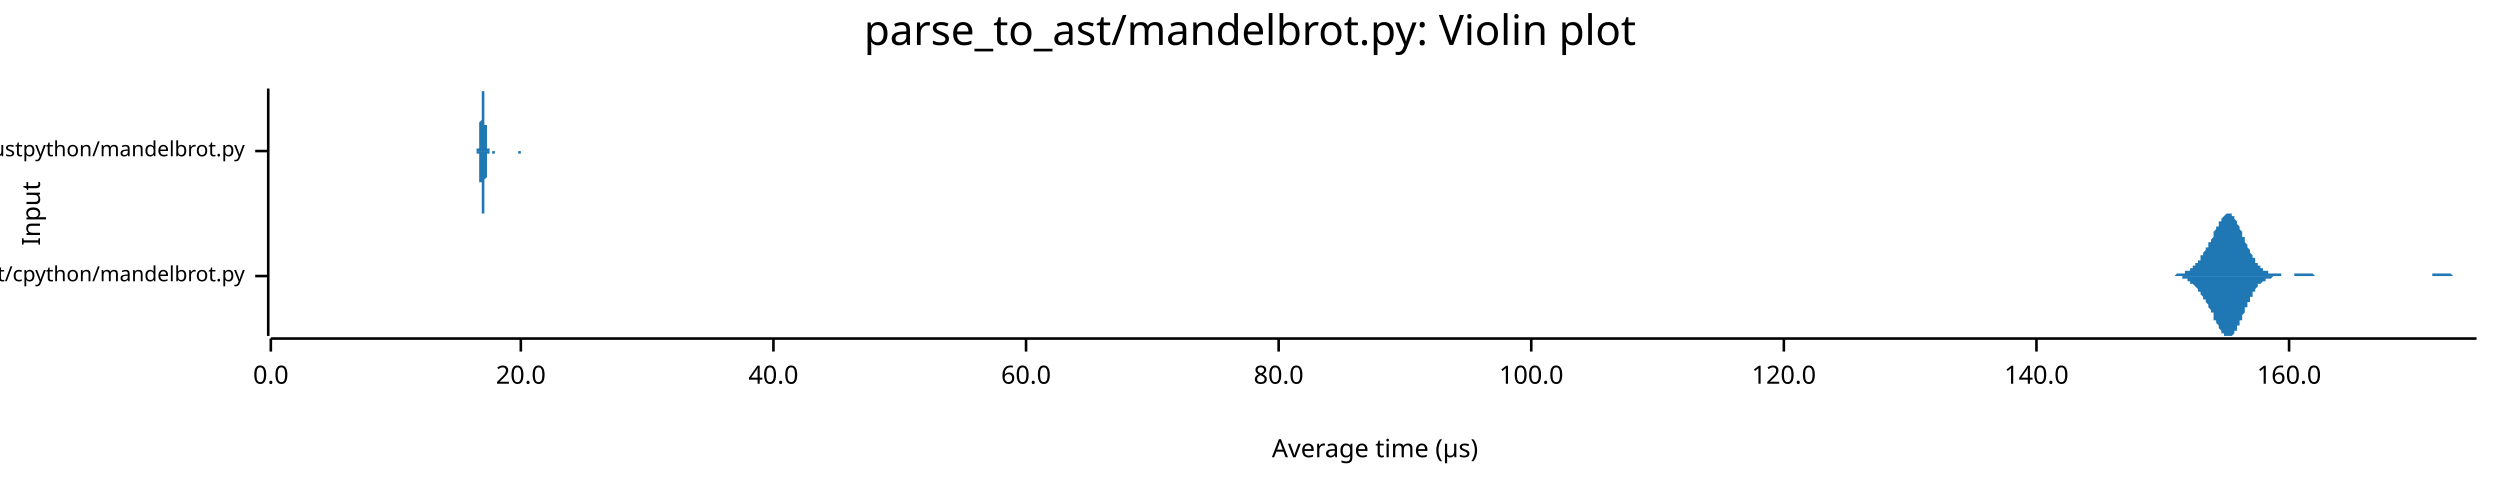
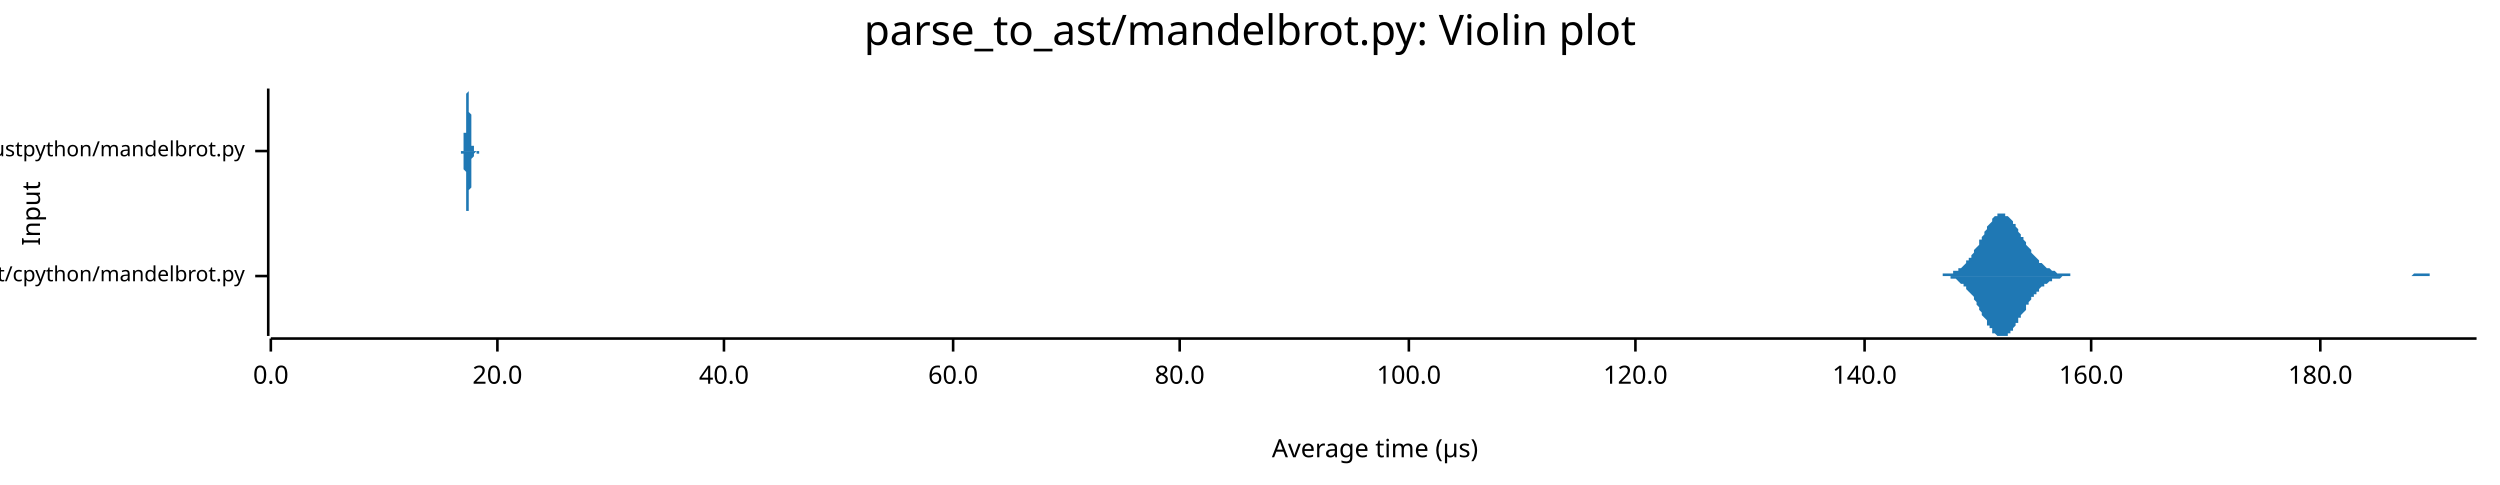
<svg xmlns="http://www.w3.org/2000/svg" width="960" height="186" viewBox="0 0 960 186">
  <text x="480" y="5" dy="0.76em" text-anchor="middle" font-family="sans-serif" font-size="16.129" opacity="1" fill="#000000">
parse_to_ast/mandelbrot.py: Violin plot
</text>
  <text x="8" y="82" dy="0.76em" text-anchor="middle" font-family="sans-serif" font-size="9.677" opacity="1" fill="#000000" transform="rotate(270, 8, 82)">
Input
</text>
  <text x="528" y="178" dy="-0.5ex" text-anchor="middle" font-family="sans-serif" font-size="9.677" opacity="1" fill="#000000">
Average time (µs)
</text>
  <polyline fill="none" opacity="1" stroke="#000000" stroke-width="1" points="103,34 103,129 " />
  <text x="94" y="106" dy="0.5ex" text-anchor="end" font-family="sans-serif" font-size="8.065" opacity="1" fill="#000000">
parse_to_ast/cpython/mandelbrot.py
</text>
  <polyline fill="none" opacity="1" stroke="#000000" stroke-width="1" points="98,106 103,106 " />
  <text x="94" y="58" dy="0.5ex" text-anchor="end" font-family="sans-serif" font-size="8.065" opacity="1" fill="#000000">
parse_to_ast/rustpython/mandelbrot.py
</text>
  <polyline fill="none" opacity="1" stroke="#000000" stroke-width="1" points="98,58 103,58 " />
  <polyline fill="none" opacity="1" stroke="#000000" stroke-width="1" points="104,130 951,130 " />
  <text x="104" y="140" dy="0.76em" text-anchor="middle" font-family="sans-serif" font-size="9.677" opacity="1" fill="#000000">
0.0
</text>
  <polyline fill="none" opacity="1" stroke="#000000" stroke-width="1" points="104,130 104,135 " />
-   <text x="200" y="140" dy="0.76em" text-anchor="middle" font-family="sans-serif" font-size="9.677" opacity="1" fill="#000000">
+   <text x="191" y="140" dy="0.76em" text-anchor="middle" font-family="sans-serif" font-size="9.677" opacity="1" fill="#000000">
20.0
</text>
-   <polyline fill="none" opacity="1" stroke="#000000" stroke-width="1" points="200,130 200,135 " />
-   <text x="297" y="140" dy="0.76em" text-anchor="middle" font-family="sans-serif" font-size="9.677" opacity="1" fill="#000000">
+   <polyline fill="none" opacity="1" stroke="#000000" stroke-width="1" points="191,130 191,135 " />
+   <text x="278" y="140" dy="0.76em" text-anchor="middle" font-family="sans-serif" font-size="9.677" opacity="1" fill="#000000">
40.0
</text>
-   <polyline fill="none" opacity="1" stroke="#000000" stroke-width="1" points="297,130 297,135 " />
-   <text x="394" y="140" dy="0.76em" text-anchor="middle" font-family="sans-serif" font-size="9.677" opacity="1" fill="#000000">
+   <polyline fill="none" opacity="1" stroke="#000000" stroke-width="1" points="278,130 278,135 " />
+   <text x="366" y="140" dy="0.76em" text-anchor="middle" font-family="sans-serif" font-size="9.677" opacity="1" fill="#000000">
60.0
</text>
-   <polyline fill="none" opacity="1" stroke="#000000" stroke-width="1" points="394,130 394,135 " />
-   <text x="491" y="140" dy="0.76em" text-anchor="middle" font-family="sans-serif" font-size="9.677" opacity="1" fill="#000000">
+   <polyline fill="none" opacity="1" stroke="#000000" stroke-width="1" points="366,130 366,135 " />
+   <text x="453" y="140" dy="0.76em" text-anchor="middle" font-family="sans-serif" font-size="9.677" opacity="1" fill="#000000">
80.0
</text>
-   <polyline fill="none" opacity="1" stroke="#000000" stroke-width="1" points="491,130 491,135 " />
-   <text x="588" y="140" dy="0.76em" text-anchor="middle" font-family="sans-serif" font-size="9.677" opacity="1" fill="#000000">
+   <polyline fill="none" opacity="1" stroke="#000000" stroke-width="1" points="453,130 453,135 " />
+   <text x="541" y="140" dy="0.76em" text-anchor="middle" font-family="sans-serif" font-size="9.677" opacity="1" fill="#000000">
100.0
</text>
-   <polyline fill="none" opacity="1" stroke="#000000" stroke-width="1" points="588,130 588,135 " />
-   <text x="685" y="140" dy="0.76em" text-anchor="middle" font-family="sans-serif" font-size="9.677" opacity="1" fill="#000000">
+   <polyline fill="none" opacity="1" stroke="#000000" stroke-width="1" points="541,130 541,135 " />
+   <text x="628" y="140" dy="0.76em" text-anchor="middle" font-family="sans-serif" font-size="9.677" opacity="1" fill="#000000">
120.0
</text>
-   <polyline fill="none" opacity="1" stroke="#000000" stroke-width="1" points="685,130 685,135 " />
-   <text x="782" y="140" dy="0.76em" text-anchor="middle" font-family="sans-serif" font-size="9.677" opacity="1" fill="#000000">
+   <polyline fill="none" opacity="1" stroke="#000000" stroke-width="1" points="628,130 628,135 " />
+   <text x="716" y="140" dy="0.76em" text-anchor="middle" font-family="sans-serif" font-size="9.677" opacity="1" fill="#000000">
140.0
</text>
-   <polyline fill="none" opacity="1" stroke="#000000" stroke-width="1" points="782,130 782,135 " />
-   <text x="879" y="140" dy="0.76em" text-anchor="middle" font-family="sans-serif" font-size="9.677" opacity="1" fill="#000000">
+   <polyline fill="none" opacity="1" stroke="#000000" stroke-width="1" points="716,130 716,135 " />
+   <text x="803" y="140" dy="0.76em" text-anchor="middle" font-family="sans-serif" font-size="9.677" opacity="1" fill="#000000">
160.0
</text>
-   <polyline fill="none" opacity="1" stroke="#000000" stroke-width="1" points="879,130 879,135 " />
-   <polygon opacity="1" fill="#1F78B4" points="831,106 832,106 832,106 832,106 832,106 833,106 833,106 833,106 833,106 834,106 834,106 834,106 834,106 834,106 835,106 835,106 835,106 835,106 836,105 836,105 836,105 836,105 837,105 837,105 837,105 837,105 838,105 838,105 838,105 838,105 839,105 839,105 839,105 839,104 839,104 840,104 840,104 840,104 840,104 841,104 841,103 841,103 841,103 842,103 842,103 842,102 842,102 843,102 843,102 843,101 843,101 844,101 844,101 844,100 844,100 845,100 845,99 845,99 845,99 845,98 846,98 846,98 846,97 846,97 847,96 847,96 847,96 847,95 848,95 848,94 848,94 848,93 849,93 849,92 849,92 849,92 850,91 850,91 850,90 850,90 850,89 851,88 851,88 851,88 851,87 852,87 852,86 852,86 852,85 853,85 853,84 853,84 853,84 854,83 854,83 854,83 854,83 855,82 855,82 855,82 855,82 855,82 856,82 856,82 856,82 856,82 857,82 857,83 857,83 857,83 858,83 858,84 858,84 858,84 859,85 859,85 859,86 859,86 860,87 860,87 860,88 860,88 861,89 861,89 861,90 861,90 861,91 862,91 862,92 862,93 862,93 863,94 863,94 863,95 863,95 864,96 864,96 864,97 864,97 865,98 865,98 865,99 865,99 866,99 866,100 866,100 866,101 866,101 867,101 867,101 867,102 867,102 868,102 868,102 868,103 868,103 869,103 869,103 869,103 869,104 870,104 870,104 870,104 870,104 871,104 871,104 871,105 871,105 871,105 872,105 872,105 872,105 872,105 873,105 873,105 873,105 873,105 874,105 874,105 874,105 874,105 875,105 875,105 875,105 875,105 876,105 876,105 876,105 876,106 876,106 877,106 877,106 877,106 877,106 878,106 878,106 878,106 878,106 879,106 879,106 879,106 879,106 880,106 880,106 880,106 880,106 881,106 881,106 881,105 881,105 882,105 882,105 882,105 882,105 882,105 883,105 883,105 883,105 883,105 884,105 884,105 884,105 884,105 885,105 885,105 885,105 885,105 886,105 886,105 886,105 886,105 887,105 887,105 887,105 887,105 887,105 888,105 888,105 888,105 888,105 889,106 889,106 889,106 889,106 890,106 890,106 890,106 890,106 891,106 891,106 891,106 891,106 892,106 892,106 892,106 892,106 892,106 893,106 893,106 893,106 893,106 894,106 894,106 894,106 894,106 895,106 895,106 895,106 895,106 896,106 896,106 896,106 896,106 897,106 897,106 897,106 897,106 898,106 898,106 898,106 898,106 898,106 899,106 899,106 899,106 899,106 900,106 900,106 900,106 900,106 901,106 901,106 901,106 901,106 902,106 902,106 902,106 902,106 903,106 903,106 903,106 903,106 903,106 904,106 904,106 904,106 904,106 905,106 905,106 905,106 905,106 906,106 906,106 906,106 906,106 907,106 907,106 907,106 907,106 908,106 908,106 908,106 908,106 908,106 909,106 909,106 909,106 909,106 910,106 910,106 910,106 910,106 911,106 911,106 911,106 911,106 912,106 912,106 912,106 912,106 913,106 913,106 913,106 913,106 914,106 914,106 914,106 914,106 914,106 915,106 915,106 915,106 915,106 916,106 916,106 916,106 916,106 917,106 917,106 917,106 917,106 918,106 918,106 918,106 918,106 919,106 919,106 919,106 919,106 919,106 920,106 920,106 920,106 920,106 921,106 921,106 921,106 921,106 922,106 922,106 922,106 922,106 923,106 923,106 923,106 923,106 924,106 924,106 924,106 924,106 924,106 925,106 925,106 925,106 925,106 926,106 926,106 926,106 926,106 927,106 927,106 927,106 927,106 928,106 928,106 928,106 928,106 929,106 929,106 929,106 929,106 929,106 930,106 930,106 930,106 930,106 931,106 931,106 931,106 931,106 932,106 932,106 932,106 932,106 933,106 933,106 933,106 933,106 934,106 934,106 934,106 934,105 935,105 935,105 935,105 935,105 935,105 936,105 936,105 936,105 936,105 937,105 937,105 937,105 937,105 938,105 938,105 938,105 938,105 939,105 939,105 939,105 939,105 940,105 940,105 940,105 940,105 940,105 941,105 941,105 941,105 941,105 942,106 942,106 942,106 942,106 943,106 943,106 943,106 943,106 944,106 944,106 944,106 944,106 945,106 945,106 945,106 945,106 945,106 946,106 946,106 946,106 946,106 947,106 947,106 947,106 947,106 948,106 948,106 948,106 948,106 949,106 949,106 949,106 949,106 950,106 950,106 950,106 950,106 951,106 951,106 831,106 " />
-   <polygon opacity="1" fill="#1F78B4" points="831,106 832,106 832,106 832,106 832,106 833,106 833,106 833,106 833,106 834,106 834,106 834,106 834,106 834,106 835,106 835,106 835,106 835,106 836,106 836,106 836,106 836,106 837,106 837,106 837,106 837,106 838,106 838,106 838,107 838,107 839,107 839,107 839,107 839,107 839,107 840,107 840,107 840,108 840,108 841,108 841,108 841,108 841,109 842,109 842,109 842,109 842,109 843,110 843,110 843,110 843,110 844,111 844,111 844,111 844,112 845,112 845,112 845,113 845,113 845,113 846,114 846,114 846,114 846,115 847,115 847,115 847,116 847,116 848,117 848,117 848,118 848,118 849,119 849,119 849,120 849,120 850,120 850,121 850,121 850,122 850,123 851,123 851,124 851,124 851,124 852,125 852,125 852,126 852,126 853,127 853,127 853,127 853,128 854,128 854,128 854,129 854,129 855,129 855,129 855,129 855,129 855,129 856,129 856,129 856,129 856,129 857,129 857,129 857,129 857,129 858,128 858,128 858,128 858,127 859,127 859,126 859,126 859,125 860,125 860,124 860,124 860,123 861,123 861,122 861,122 861,121 861,121 862,120 862,119 862,119 862,118 863,118 863,117 863,117 863,116 864,116 864,115 864,115 864,114 865,114 865,113 865,113 865,112 866,112 866,112 866,111 866,111 866,111 867,110 867,110 867,110 867,109 868,109 868,109 868,109 868,109 869,108 869,108 869,108 869,108 870,108 870,108 870,107 870,107 871,107 871,107 871,107 871,107 871,107 872,107 872,107 872,107 872,107 873,106 873,106 873,106 873,106 874,106 874,106 874,106 874,106 875,106 875,106 875,106 875,106 876,106 876,106 876,106 876,106 876,106 877,106 877,106 877,106 877,106 878,106 878,106 878,106 878,106 879,106 879,106 879,106 879,106 880,106 880,106 880,106 880,106 881,106 881,106 881,106 881,106 882,106 882,106 882,106 882,106 882,106 883,106 883,106 883,106 883,106 884,106 884,106 884,106 884,106 885,106 885,106 885,106 885,106 886,106 886,106 886,106 886,106 887,106 887,106 887,106 887,106 887,106 888,106 888,106 888,106 888,106 889,106 889,106 889,106 889,106 890,106 890,106 890,106 890,106 891,106 891,106 891,106 891,106 892,106 892,106 892,106 892,106 892,106 893,106 893,106 893,106 893,106 894,106 894,106 894,106 894,106 895,106 895,106 895,106 895,106 896,106 896,106 896,106 896,106 897,106 897,106 897,106 897,106 898,106 898,106 898,106 898,106 898,106 899,106 899,106 899,106 899,106 900,106 900,106 900,106 900,106 901,106 901,106 901,106 901,106 902,106 902,106 902,106 902,106 903,106 903,106 903,106 903,106 903,106 904,106 904,106 904,106 904,106 905,106 905,106 905,106 905,106 906,106 906,106 906,106 906,106 907,106 907,106 907,106 907,106 908,106 908,106 908,106 908,106 908,106 909,106 909,106 909,106 909,106 910,106 910,106 910,106 910,106 911,106 911,106 911,106 911,106 912,106 912,106 912,106 912,106 913,106 913,106 913,106 913,106 914,106 914,106 914,106 914,106 914,106 915,106 915,106 915,106 915,106 916,106 916,106 916,106 916,106 917,106 917,106 917,106 917,106 918,106 918,106 918,106 918,106 919,106 919,106 919,106 919,106 919,106 920,106 920,106 920,106 920,106 921,106 921,106 921,106 921,106 922,106 922,106 922,106 922,106 923,106 923,106 923,106 923,106 924,106 924,106 924,106 924,106 924,106 925,106 925,106 925,106 925,106 926,106 926,106 926,106 926,106 927,106 927,106 927,106 927,106 928,106 928,106 928,106 928,106 929,106 929,106 929,106 929,106 929,106 930,106 930,106 930,106 930,106 931,106 931,106 931,106 931,106 932,106 932,106 932,106 932,106 933,106 933,106 933,106 933,106 934,106 934,106 934,106 934,106 935,106 935,106 935,106 935,106 935,106 936,106 936,106 936,106 936,106 937,106 937,106 937,106 937,106 938,106 938,106 938,106 938,106 939,106 939,106 939,106 939,106 940,106 940,106 940,106 940,106 940,106 941,106 941,106 941,106 941,106 942,106 942,106 942,106 942,106 943,106 943,106 943,106 943,106 944,106 944,106 944,106 944,106 945,106 945,106 945,106 945,106 945,106 946,106 946,106 946,106 946,106 947,106 947,106 947,106 947,106 948,106 948,106 948,106 948,106 949,106 949,106 949,106 949,106 950,106 950,106 950,106 950,106 951,106 951,106 831,106 " />
-   <polygon opacity="1" fill="#1F78B4" points="183,58 183,58 183,58 183,58 183,58 183,58 183,58 183,58 183,58 183,58 183,58 183,58 183,58 183,58 183,58 183,58 183,58 183,58 183,58 183,57 184,57 184,57 184,57 184,57 184,57 184,56 184,56 184,56 184,56 184,55 184,55 184,55 184,54 184,54 184,54 184,53 184,53 184,52 184,52 184,51 184,51 184,50 184,49 184,49 184,48 184,47 184,47 185,46 185,45 185,45 185,44 185,43 185,43 185,42 185,41 185,40 185,40 185,39 185,39 185,38 185,37 185,37 185,37 185,36 185,36 185,35 185,35 185,35 185,35 185,35 185,35 185,34 185,35 186,35 186,35 186,35 186,35 186,35 186,36 186,36 186,37 186,37 186,38 186,38 186,39 186,39 186,40 186,40 186,41 186,42 186,42 186,43 186,44 186,44 186,45 186,45 186,46 186,47 186,47 186,48 187,48 187,49 187,50 187,50 187,51 187,51 187,52 187,52 187,53 187,53 187,53 187,54 187,54 187,54 187,55 187,55 187,55 187,56 187,56 187,56 187,56 187,56 187,57 187,57 187,57 187,57 187,57 188,57 188,57 188,58 188,58 188,58 188,58 188,58 188,58 188,58 188,58 188,58 188,58 188,58 188,58 188,58 188,58 188,58 188,58 188,58 188,58 188,58 188,58 188,58 188,58 188,58 188,58 188,58 189,58 189,58 189,58 189,58 189,58 189,58 189,58 189,58 189,58 189,58 189,58 189,58 189,58 189,58 189,58 189,58 189,58 189,58 189,58 189,58 189,58 189,58 189,58 189,58 189,58 189,58 189,58 190,58 190,58 190,58 190,58 190,58 190,58 190,58 190,58 190,58 190,58 190,58 190,58 190,58 190,58 190,58 190,58 190,58 190,58 190,58 190,58 190,58 190,58 190,58 190,58 190,58 190,58 190,58 191,58 191,58 191,58 191,58 191,58 191,58 191,58 191,58 191,58 191,58 191,58 191,58 191,58 191,58 191,58 191,58 191,58 191,58 191,58 191,58 191,58 191,58 191,58 191,58 191,58 191,58 191,58 192,58 192,58 192,58 192,58 192,58 192,58 192,58 192,58 192,58 192,58 192,58 192,58 192,58 192,58 192,58 192,58 192,58 192,58 192,58 192,58 192,58 192,58 192,58 192,58 192,58 192,58 193,58 193,58 193,58 193,58 193,58 193,58 193,58 193,58 193,58 193,58 193,58 193,58 193,58 193,58 193,58 193,58 193,58 193,58 193,58 193,58 193,58 193,58 193,58 193,58 193,58 193,58 193,58 194,58 194,58 194,58 194,58 194,58 194,58 194,58 194,58 194,58 194,58 194,58 194,58 194,58 194,58 194,58 194,58 194,58 194,58 194,58 194,58 194,58 194,58 194,58 194,58 194,58 194,58 194,58 195,58 195,58 195,58 195,58 195,58 195,58 195,58 195,58 195,58 195,58 195,58 195,58 195,58 195,58 195,58 195,58 195,58 195,58 195,58 195,58 195,58 195,58 195,58 195,58 195,58 195,58 195,58 196,58 196,58 196,58 196,58 196,58 196,58 196,58 196,58 196,58 196,58 196,58 196,58 196,58 196,58 196,58 196,58 196,58 196,58 196,58 196,58 196,58 196,58 196,58 196,58 196,58 196,58 196,58 197,58 197,58 197,58 197,58 197,58 197,58 197,58 197,58 197,58 197,58 197,58 197,58 197,58 197,58 197,58 197,58 197,58 197,58 197,58 197,58 197,58 197,58 197,58 197,58 197,58 197,58 197,58 198,58 198,58 198,58 198,58 198,58 198,58 198,58 198,58 198,58 198,58 198,58 198,58 198,58 198,58 198,58 198,58 198,58 198,58 198,58 198,58 198,58 198,58 198,58 198,58 198,58 198,58 199,58 199,58 199,58 199,58 199,58 199,58 199,58 199,58 199,58 199,58 199,58 199,58 199,58 199,58 199,58 199,58 199,58 199,58 199,58 199,58 199,58 199,58 199,58 199,58 199,58 199,58 199,58 200,58 200,58 200,58 200,58 200,58 200,58 200,58 200,58 200,58 200,58 200,58 200,58 200,58 200,58 200,58 200,58 200,58 200,58 200,58 200,58 200,58 200,58 200,58 200,58 200,58 200,58 200,58 201,58 201,58 201,58 201,58 201,58 201,58 201,58 201,58 201,58 201,58 201,58 201,58 201,58 201,58 201,58 201,58 201,58 201,58 201,58 201,58 201,58 201,58 201,58 201,58 201,58 183,58 " />
-   <polygon opacity="1" fill="#1F78B4" points="183,58 183,58 183,58 183,58 183,58 183,58 183,58 183,58 183,58 183,58 183,58 183,59 183,59 183,59 183,59 183,59 183,59 183,59 183,59 183,59 184,59 184,59 184,59 184,60 184,60 184,60 184,60 184,61 184,61 184,61 184,61 184,62 184,62 184,62 184,63 184,63 184,64 184,64 184,65 184,65 184,66 184,66 184,67 184,68 184,68 184,69 184,70 185,70 185,71 185,72 185,73 185,73 185,74 185,75 185,75 185,76 185,77 185,77 185,78 185,78 185,79 185,80 185,80 185,80 185,81 185,81 185,81 185,82 185,82 185,82 185,82 185,82 185,82 186,82 186,82 186,82 186,81 186,81 186,81 186,80 186,80 186,79 186,79 186,78 186,78 186,77 186,77 186,76 186,76 186,75 186,74 186,74 186,73 186,72 186,72 186,71 186,70 186,70 186,69 186,69 187,68 187,67 187,67 187,66 187,66 187,65 187,65 187,64 187,64 187,64 187,63 187,63 187,62 187,62 187,62 187,61 187,61 187,61 187,61 187,60 187,60 187,60 187,60 187,60 187,60 187,59 187,59 188,59 188,59 188,59 188,59 188,59 188,59 188,59 188,59 188,59 188,59 188,59 188,58 188,58 188,58 188,58 188,58 188,58 188,58 188,58 188,58 188,58 188,58 188,58 188,58 188,58 188,58 188,58 189,58 189,58 189,58 189,58 189,58 189,58 189,58 189,58 189,58 189,58 189,58 189,58 189,58 189,58 189,58 189,58 189,58 189,58 189,58 189,59 189,59 189,59 189,59 189,59 189,59 189,59 189,59 190,59 190,59 190,59 190,59 190,59 190,59 190,59 190,59 190,59 190,59 190,59 190,59 190,58 190,58 190,58 190,58 190,58 190,58 190,58 190,58 190,58 190,58 190,58 190,58 190,58 190,58 190,58 191,58 191,58 191,58 191,58 191,58 191,58 191,58 191,58 191,58 191,58 191,58 191,58 191,58 191,58 191,58 191,58 191,58 191,58 191,58 191,58 191,58 191,58 191,58 191,58 191,58 191,58 191,58 192,58 192,58 192,58 192,58 192,58 192,58 192,58 192,58 192,58 192,58 192,58 192,58 192,58 192,58 192,58 192,58 192,58 192,58 192,58 192,58 192,58 192,58 192,58 192,58 192,58 192,58 193,58 193,58 193,58 193,58 193,58 193,58 193,58 193,58 193,58 193,58 193,58 193,58 193,58 193,58 193,58 193,58 193,58 193,58 193,58 193,58 193,58 193,58 193,58 193,58 193,58 193,58 193,58 194,58 194,58 194,58 194,58 194,58 194,58 194,58 194,58 194,58 194,58 194,58 194,58 194,58 194,58 194,58 194,58 194,58 194,58 194,58 194,58 194,58 194,58 194,58 194,58 194,58 194,58 194,58 195,58 195,58 195,58 195,58 195,58 195,58 195,58 195,58 195,58 195,58 195,58 195,58 195,58 195,58 195,58 195,58 195,58 195,58 195,58 195,58 195,58 195,58 195,58 195,58 195,58 195,58 195,58 196,58 196,58 196,58 196,58 196,58 196,58 196,58 196,58 196,58 196,58 196,58 196,58 196,58 196,58 196,58 196,58 196,58 196,58 196,58 196,58 196,58 196,58 196,58 196,58 196,58 196,58 196,58 197,58 197,58 197,58 197,58 197,58 197,58 197,58 197,58 197,58 197,58 197,58 197,58 197,58 197,58 197,58 197,58 197,58 197,58 197,58 197,58 197,58 197,58 197,58 197,58 197,58 197,58 197,58 198,58 198,58 198,58 198,58 198,58 198,58 198,58 198,58 198,58 198,58 198,58 198,58 198,58 198,58 198,58 198,58 198,58 198,58 198,58 198,58 198,58 198,58 198,58 198,58 198,58 198,58 199,58 199,58 199,58 199,58 199,58 199,58 199,58 199,58 199,58 199,58 199,58 199,58 199,58 199,58 199,58 199,58 199,59 199,59 199,59 199,59 199,59 199,59 199,59 199,59 199,59 199,59 199,59 200,59 200,59 200,59 200,59 200,59 200,59 200,59 200,59 200,59 200,58 200,58 200,58 200,58 200,58 200,58 200,58 200,58 200,58 200,58 200,58 200,58 200,58 200,58 200,58 200,58 200,58 200,58 201,58 201,58 201,58 201,58 201,58 201,58 201,58 201,58 201,58 201,58 201,58 201,58 201,58 201,58 201,58 201,58 201,58 201,58 201,58 201,58 201,58 201,58 201,58 201,58 201,58 183,58 " />
+   <polyline fill="none" opacity="1" stroke="#000000" stroke-width="1" points="803,130 803,135 " />
+   <text x="891" y="140" dy="0.76em" text-anchor="middle" font-family="sans-serif" font-size="9.677" opacity="1" fill="#000000">
+ 180.0
+ </text>
+   <polyline fill="none" opacity="1" stroke="#000000" stroke-width="1" points="891,130 891,135 " />
+   <polygon opacity="1" fill="#1F78B4" points="742,106 742,106 743,106 743,106 744,106 744,106 745,106 745,106 745,106 746,106 746,105 747,105 747,105 747,105 748,105 748,105 749,105 749,105 750,105 750,105 750,104 751,104 751,104 752,104 752,104 752,103 753,103 753,103 754,102 754,102 755,101 755,101 755,100 756,100 756,99 757,99 757,98 758,97 758,97 758,96 759,95 759,95 760,94 760,93 760,92 761,92 761,91 762,90 762,89 763,88 763,88 763,87 764,86 764,86 765,85 765,84 765,84 766,83 766,83 767,83 767,82 768,82 768,82 768,82 769,82 769,82 770,82 770,82 770,83 771,83 771,83 772,84 772,84 773,85 773,85 773,86 774,86 774,87 775,88 775,88 775,89 776,90 776,91 777,91 777,92 778,93 778,93 778,94 779,95 779,95 780,96 780,97 780,97 781,98 781,98 782,99 782,99 783,100 783,100 783,101 784,101 784,101 785,102 785,102 785,102 786,103 786,103 787,103 787,103 788,104 788,104 788,104 789,104 789,104 790,105 790,105 791,105 791,105 791,105 792,105 792,105 793,105 793,105 793,105 794,105 794,105 795,105 795,106 796,106 796,106 796,106 797,106 797,106 798,106 798,106 798,106 799,106 799,106 800,106 800,106 801,106 801,106 801,106 802,106 802,106 803,106 803,106 803,106 804,106 804,106 805,106 805,106 806,106 806,106 806,106 807,106 807,106 808,106 808,106 808,106 809,106 809,106 810,106 810,106 811,106 811,106 811,106 812,106 812,106 813,106 813,106 813,106 814,106 814,106 815,106 815,106 816,106 816,106 816,106 817,106 817,106 818,106 818,106 818,106 819,106 819,106 820,106 820,106 821,106 821,106 821,106 822,106 822,106 823,106 823,106 824,106 824,106 824,106 825,106 825,106 826,106 826,106 826,106 827,106 827,106 828,106 828,106 829,106 829,106 829,106 830,106 830,106 831,106 831,106 831,106 832,106 832,106 833,106 833,106 834,106 834,106 834,106 835,106 835,106 836,106 836,106 836,106 837,106 837,106 838,106 838,106 839,106 839,106 839,106 840,106 840,106 841,106 841,106 841,106 842,106 842,106 843,106 843,106 844,106 844,106 844,106 845,106 845,106 846,106 846,106 846,106 847,106 847,106 848,106 848,106 849,106 849,106 849,106 850,106 850,106 851,106 851,106 851,106 852,106 852,106 853,106 853,106 854,106 854,106 854,106 855,106 855,106 856,106 856,106 857,106 857,106 857,106 858,106 858,106 859,106 859,106 859,106 860,106 860,106 861,106 861,106 862,106 862,106 862,106 863,106 863,106 864,106 864,106 864,106 865,106 865,106 866,106 866,106 867,106 867,106 867,106 868,106 868,106 869,106 869,106 869,106 870,106 870,106 871,106 871,106 872,106 872,106 872,106 873,106 873,106 874,106 874,106 874,106 875,106 875,106 876,106 876,106 877,106 877,106 877,106 878,106 878,106 879,106 879,106 879,106 880,106 880,106 881,106 881,106 882,106 882,106 882,106 883,106 883,106 884,106 884,106 884,106 885,106 885,106 886,106 886,106 887,106 887,106 887,106 888,106 888,106 889,106 889,106 890,106 890,106 890,106 891,106 891,106 892,106 892,106 892,106 893,106 893,106 894,106 894,106 895,106 895,106 895,106 896,106 896,106 897,106 897,106 897,106 898,106 898,106 899,106 899,106 900,106 900,106 900,106 901,106 901,106 902,106 902,106 902,106 903,106 903,106 904,106 904,106 905,106 905,106 905,106 906,106 906,106 907,106 907,106 907,106 908,106 908,106 909,106 909,106 910,106 910,106 910,106 911,106 911,106 912,106 912,106 912,106 913,106 913,106 914,106 914,106 915,106 915,106 915,106 916,106 916,106 917,106 917,106 917,106 918,106 918,106 919,106 919,106 920,106 920,106 920,106 921,106 921,106 922,106 922,106 923,106 923,106 923,106 924,106 924,106 925,106 925,106 925,106 926,106 926,106 927,105 927,105 928,105 928,105 928,105 929,105 929,105 930,105 930,105 930,105 931,105 931,105 932,105 932,105 933,105 933,106 933,106 934,106 934,106 935,106 935,106 935,106 936,106 936,106 937,106 937,106 938,106 938,106 938,106 939,106 939,106 940,106 940,106 940,106 941,106 941,106 942,106 942,106 943,106 943,106 943,106 944,106 944,106 945,106 945,106 945,106 946,106 946,106 947,106 947,106 948,106 948,106 948,106 949,106 949,106 950,106 950,106 951,106 951,106 742,106 " />
+   <polygon opacity="1" fill="#1F78B4" points="742,106 742,106 743,106 743,106 744,106 744,106 745,106 745,106 745,106 746,106 746,106 747,106 747,106 747,106 748,106 748,106 749,106 749,107 750,107 750,107 750,107 751,107 751,107 752,108 752,108 752,108 753,109 753,109 754,109 754,110 755,110 755,111 755,111 756,112 756,112 757,113 757,113 758,114 758,115 758,115 759,116 759,117 760,118 760,118 760,119 761,120 761,121 762,122 762,122 763,123 763,124 763,125 764,125 764,126 765,126 765,127 765,128 766,128 766,128 767,129 767,129 768,129 768,129 768,129 769,129 769,129 770,129 770,129 770,129 771,129 771,128 772,128 772,127 773,127 773,126 773,126 774,125 774,124 775,124 775,123 775,122 776,122 776,121 777,120 777,120 778,119 778,118 778,117 779,117 779,116 780,115 780,115 780,114 781,114 781,113 782,113 782,112 783,112 783,111 783,111 784,110 784,110 785,110 785,109 785,109 786,109 786,109 787,108 787,108 788,108 788,108 788,107 789,107 789,107 790,107 790,107 791,107 791,107 791,107 792,106 792,106 793,106 793,106 793,106 794,106 794,106 795,106 795,106 796,106 796,106 796,106 797,106 797,106 798,106 798,106 798,106 799,106 799,106 800,106 800,106 801,106 801,106 801,106 802,106 802,106 803,106 803,106 803,106 804,106 804,106 805,106 805,106 806,106 806,106 806,106 807,106 807,106 808,106 808,106 808,106 809,106 809,106 810,106 810,106 811,106 811,106 811,106 812,106 812,106 813,106 813,106 813,106 814,106 814,106 815,106 815,106 816,106 816,106 816,106 817,106 817,106 818,106 818,106 818,106 819,106 819,106 820,106 820,106 821,106 821,106 821,106 822,106 822,106 823,106 823,106 824,106 824,106 824,106 825,106 825,106 826,106 826,106 826,106 827,106 827,106 828,106 828,106 829,106 829,106 829,106 830,106 830,106 831,106 831,106 831,106 832,106 832,106 833,106 833,106 834,106 834,106 834,106 835,106 835,106 836,106 836,106 836,106 837,106 837,106 838,106 838,106 839,106 839,106 839,106 840,106 840,106 841,106 841,106 841,106 842,106 842,106 843,106 843,106 844,106 844,106 844,106 845,106 845,106 846,106 846,106 846,106 847,106 847,106 848,106 848,106 849,106 849,106 849,106 850,106 850,106 851,106 851,106 851,106 852,106 852,106 853,106 853,106 854,106 854,106 854,106 855,106 855,106 856,106 856,106 857,106 857,106 857,106 858,106 858,106 859,106 859,106 859,106 860,106 860,106 861,106 861,106 862,106 862,106 862,106 863,106 863,106 864,106 864,106 864,106 865,106 865,106 866,106 866,106 867,106 867,106 867,106 868,106 868,106 869,106 869,106 869,106 870,106 870,106 871,106 871,106 872,106 872,106 872,106 873,106 873,106 874,106 874,106 874,106 875,106 875,106 876,106 876,106 877,106 877,106 877,106 878,106 878,106 879,106 879,106 879,106 880,106 880,106 881,106 881,106 882,106 882,106 882,106 883,106 883,106 884,106 884,106 884,106 885,106 885,106 886,106 886,106 887,106 887,106 887,106 888,106 888,106 889,106 889,106 890,106 890,106 890,106 891,106 891,106 892,106 892,106 892,106 893,106 893,106 894,106 894,106 895,106 895,106 895,106 896,106 896,106 897,106 897,106 897,106 898,106 898,106 899,106 899,106 900,106 900,106 900,106 901,106 901,106 902,106 902,106 902,106 903,106 903,106 904,106 904,106 905,106 905,106 905,106 906,106 906,106 907,106 907,106 907,106 908,106 908,106 909,106 909,106 910,106 910,106 910,106 911,106 911,106 912,106 912,106 912,106 913,106 913,106 914,106 914,106 915,106 915,106 915,106 916,106 916,106 917,106 917,106 917,106 918,106 918,106 919,106 919,106 920,106 920,106 920,106 921,106 921,106 922,106 922,106 923,106 923,106 923,106 924,106 924,106 925,106 925,106 925,106 926,106 926,106 927,106 927,106 928,106 928,106 928,106 929,106 929,106 930,106 930,106 930,106 931,106 931,106 932,106 932,106 933,106 933,106 933,106 934,106 934,106 935,106 935,106 935,106 936,106 936,106 937,106 937,106 938,106 938,106 938,106 939,106 939,106 940,106 940,106 940,106 941,106 941,106 942,106 942,106 943,106 943,106 943,106 944,106 944,106 945,106 945,106 945,106 946,106 946,106 947,106 947,106 948,106 948,106 948,106 949,106 949,106 950,106 950,106 951,106 951,106 742,106 " />
+   <polygon opacity="1" fill="#1F78B4" points="177,58 177,58 177,58 177,58 177,58 177,58 177,58 177,58 177,58 177,58 177,58 177,58 177,58 177,58 177,58 177,58 177,58 177,58 177,58 177,58 177,58 177,58 177,58 178,58 178,58 178,58 178,57 178,57 178,57 178,57 178,57 178,57 178,56 178,56 178,56 178,56 178,55 178,55 178,55 178,54 178,54 178,53 178,53 178,52 178,52 178,51 179,51 179,50 179,49 179,49 179,48 179,47 179,46 179,46 179,45 179,44 179,43 179,43 179,42 179,41 179,40 179,40 179,39 179,38 179,38 179,37 179,36 179,36 179,36 180,35 180,35 180,35 180,35 180,34 180,35 180,35 180,35 180,35 180,35 180,36 180,36 180,36 180,37 180,38 180,38 180,39 180,40 180,40 180,41 180,42 180,43 180,43 181,44 181,45 181,46 181,46 181,47 181,48 181,49 181,49 181,50 181,51 181,51 181,52 181,52 181,53 181,53 181,54 181,54 181,54 181,55 181,55 181,55 181,56 181,56 182,56 182,56 182,57 182,57 182,57 182,57 182,57 182,57 182,57 182,57 182,58 182,58 182,58 182,58 182,58 182,58 182,58 182,58 182,58 182,58 182,58 182,58 182,58 183,58 183,58 183,58 183,58 183,58 183,58 183,58 183,58 183,58 183,58 183,58 183,58 183,58 183,58 183,58 183,58 183,58 183,58 183,58 183,58 183,58 183,58 183,58 184,58 184,58 184,58 184,58 184,58 184,58 184,58 184,58 184,58 184,58 184,58 184,58 184,58 184,58 184,58 184,58 184,58 184,58 184,58 184,58 184,58 184,58 184,58 185,58 185,58 185,58 185,58 185,58 185,58 185,58 185,58 185,58 185,58 185,58 185,58 185,58 185,58 185,58 185,58 185,58 185,58 185,58 185,58 185,58 185,58 185,58 186,58 186,58 186,58 186,58 186,58 186,58 186,58 186,58 186,58 186,58 186,58 186,58 186,58 186,58 186,58 186,58 186,58 186,58 186,58 186,58 186,58 186,58 186,58 187,58 187,58 187,58 187,58 187,58 187,58 187,58 187,58 187,58 187,58 187,58 187,58 187,58 187,58 187,58 187,58 187,58 187,58 187,58 187,58 187,58 187,58 187,58 188,58 188,58 188,58 188,58 188,58 188,58 188,58 188,58 188,58 188,58 188,58 188,58 188,58 188,58 188,58 188,58 188,58 188,58 188,58 188,58 188,58 188,58 188,58 189,58 189,58 189,58 189,58 189,58 189,58 189,58 189,58 189,58 189,58 189,58 189,58 189,58 189,58 189,58 189,58 189,58 189,58 189,58 189,58 189,58 189,58 189,58 190,58 190,58 190,58 190,58 190,58 190,58 190,58 190,58 190,58 190,58 190,58 190,58 190,58 190,58 190,58 190,58 190,58 190,58 190,58 190,58 190,58 190,58 190,58 191,58 191,58 191,58 191,58 191,58 191,58 191,58 191,58 191,58 191,58 191,58 191,58 191,58 191,58 191,58 191,58 191,58 191,58 191,58 191,58 191,58 191,58 191,58 192,58 192,58 192,58 192,58 192,58 192,58 192,58 192,58 192,58 192,58 192,58 192,58 192,58 192,58 192,58 192,58 192,58 192,58 192,58 192,58 192,58 192,58 192,58 193,58 193,58 193,58 193,58 193,58 193,58 193,58 193,58 193,58 193,58 193,58 193,58 193,58 193,58 193,58 193,58 193,58 193,58 193,58 193,58 193,58 193,58 193,58 194,58 194,58 194,58 194,58 194,58 194,58 194,58 194,58 194,58 194,58 194,58 194,58 194,58 194,58 194,58 194,58 194,58 194,58 194,58 194,58 194,58 194,58 194,58 195,58 195,58 195,58 195,58 195,58 195,58 195,58 195,58 195,58 195,58 195,58 195,58 195,58 195,58 195,58 195,58 195,58 195,58 195,58 195,58 195,58 195,58 195,58 195,58 196,58 196,58 196,58 196,58 196,58 196,58 196,58 196,58 196,58 196,58 196,58 196,58 196,58 196,58 196,58 196,58 196,58 196,58 196,58 196,58 196,58 196,58 196,58 197,58 197,58 197,58 197,58 197,58 197,58 197,58 197,58 197,58 197,58 197,58 197,58 197,58 197,58 197,58 197,58 197,58 197,58 197,58 197,58 197,58 197,58 197,58 198,58 198,58 198,58 198,58 198,58 198,58 198,58 198,58 198,58 198,58 198,58 198,58 198,58 198,58 198,58 198,58 198,58 177,58 " />
+   <polygon opacity="1" fill="#1F78B4" points="177,58 177,58 177,58 177,58 177,58 177,58 177,58 177,58 177,58 177,58 177,58 177,58 177,58 177,58 177,58 177,58 177,58 177,58 177,59 177,59 177,59 177,59 177,59 178,59 178,59 178,59 178,59 178,59 178,59 178,60 178,60 178,60 178,60 178,60 178,61 178,61 178,61 178,61 178,62 178,62 178,63 178,63 178,64 178,64 178,65 178,65 179,66 179,66 179,67 179,68 179,69 179,69 179,70 179,71 179,72 179,72 179,73 179,74 179,75 179,76 179,76 179,77 179,78 179,78 179,79 179,80 179,80 179,81 179,81 180,81 180,82 180,82 180,82 180,82 180,82 180,82 180,82 180,82 180,81 180,81 180,81 180,80 180,80 180,79 180,78 180,78 180,77 180,76 180,75 180,75 180,74 180,73 181,72 181,72 181,71 181,70 181,69 181,69 181,68 181,67 181,67 181,66 181,65 181,65 181,64 181,64 181,63 181,63 181,62 181,62 181,62 181,61 181,61 181,61 181,61 182,60 182,60 182,60 182,60 182,60 182,59 182,59 182,59 182,59 182,59 182,59 182,59 182,59 182,59 182,59 182,59 182,59 182,59 182,59 182,59 182,59 182,59 182,59 183,58 183,58 183,58 183,58 183,58 183,58 183,58 183,58 183,58 183,58 183,59 183,59 183,59 183,59 183,59 183,59 183,59 183,59 183,59 183,59 183,59 183,59 183,59 184,59 184,59 184,59 184,58 184,58 184,58 184,58 184,58 184,58 184,58 184,58 184,58 184,58 184,58 184,58 184,58 184,58 184,58 184,58 184,58 184,58 184,58 184,58 185,58 185,58 185,58 185,58 185,58 185,58 185,58 185,58 185,58 185,58 185,58 185,58 185,58 185,58 185,58 185,58 185,58 185,58 185,58 185,58 185,58 185,58 185,58 186,58 186,58 186,58 186,58 186,58 186,58 186,58 186,58 186,58 186,58 186,58 186,58 186,58 186,58 186,58 186,58 186,58 186,58 186,58 186,58 186,58 186,58 186,58 187,58 187,58 187,58 187,58 187,58 187,58 187,58 187,58 187,58 187,58 187,58 187,58 187,58 187,58 187,58 187,58 187,58 187,58 187,58 187,58 187,58 187,58 187,58 188,58 188,58 188,58 188,58 188,58 188,58 188,58 188,58 188,58 188,58 188,58 188,58 188,58 188,58 188,58 188,58 188,58 188,58 188,58 188,58 188,58 188,58 188,58 189,58 189,58 189,58 189,58 189,58 189,58 189,58 189,58 189,58 189,58 189,58 189,58 189,58 189,58 189,58 189,58 189,58 189,58 189,58 189,58 189,58 189,58 189,58 190,58 190,58 190,58 190,58 190,58 190,58 190,58 190,58 190,58 190,58 190,58 190,58 190,58 190,58 190,58 190,58 190,58 190,58 190,58 190,58 190,58 190,58 190,58 191,58 191,58 191,58 191,58 191,58 191,58 191,58 191,58 191,58 191,58 191,58 191,58 191,58 191,58 191,58 191,58 191,58 191,58 191,58 191,58 191,58 191,58 191,58 192,58 192,58 192,58 192,58 192,58 192,58 192,58 192,58 192,58 192,58 192,58 192,58 192,58 192,58 192,58 192,58 192,58 192,58 192,58 192,58 192,58 192,58 192,58 193,58 193,58 193,58 193,58 193,58 193,58 193,58 193,58 193,58 193,58 193,58 193,58 193,58 193,58 193,58 193,58 193,58 193,58 193,58 193,58 193,58 193,58 193,58 194,58 194,58 194,58 194,58 194,58 194,58 194,58 194,58 194,58 194,58 194,58 194,58 194,58 194,58 194,58 194,58 194,58 194,58 194,58 194,58 194,58 194,58 194,58 195,58 195,58 195,58 195,58 195,58 195,58 195,58 195,58 195,58 195,58 195,58 195,58 195,58 195,58 195,58 195,58 195,58 195,58 195,58 195,58 195,58 195,58 195,58 195,58 196,58 196,58 196,58 196,58 196,58 196,58 196,59 196,59 196,59 196,59 196,59 196,59 196,59 196,59 196,59 196,59 196,59 196,59 196,58 196,58 196,58 196,58 196,58 197,58 197,58 197,58 197,58 197,58 197,58 197,58 197,58 197,58 197,58 197,58 197,58 197,58 197,58 197,58 197,58 197,58 197,58 197,58 197,58 197,58 197,58 197,58 198,58 198,58 198,58 198,58 198,58 198,58 198,58 198,58 198,58 198,58 198,58 198,58 198,58 198,58 198,58 198,58 198,58 177,58 " />
</svg>
